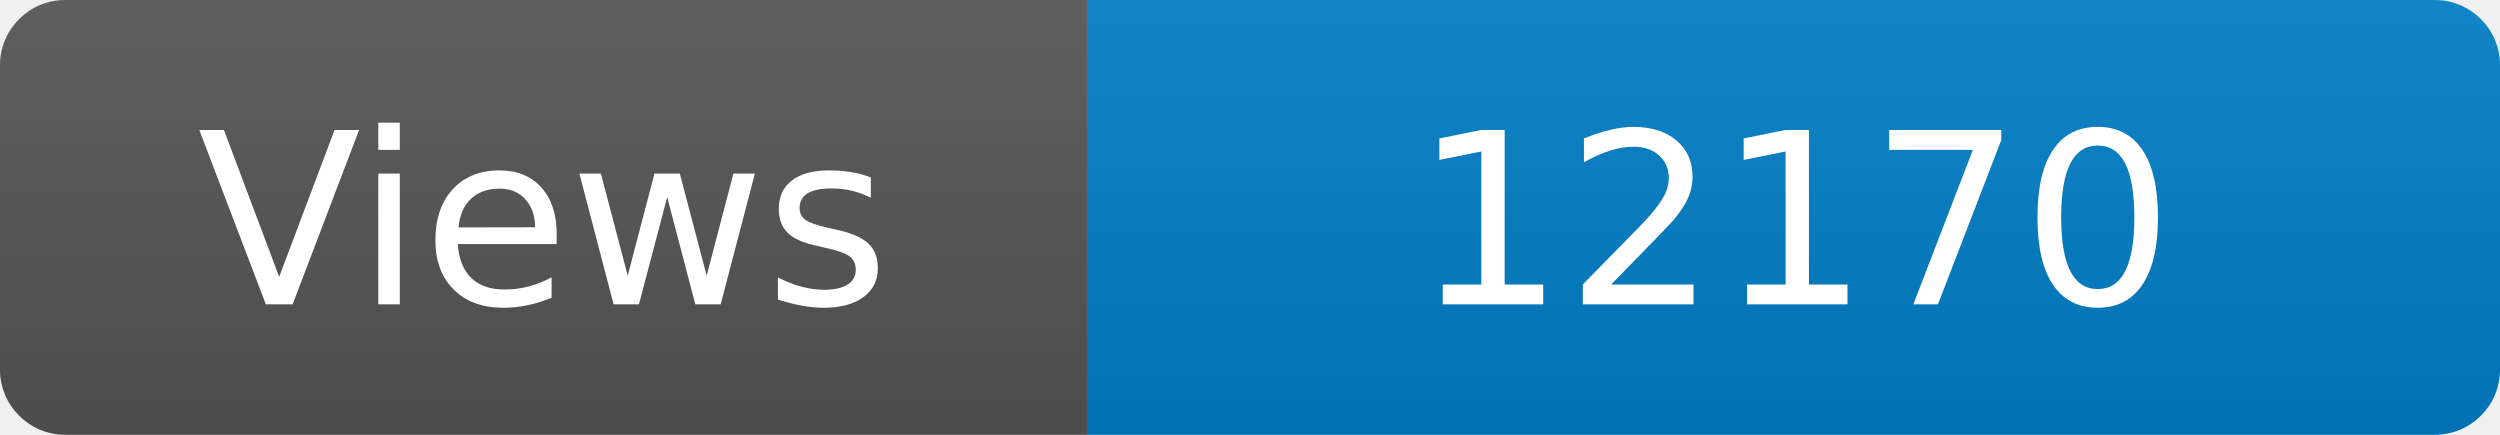
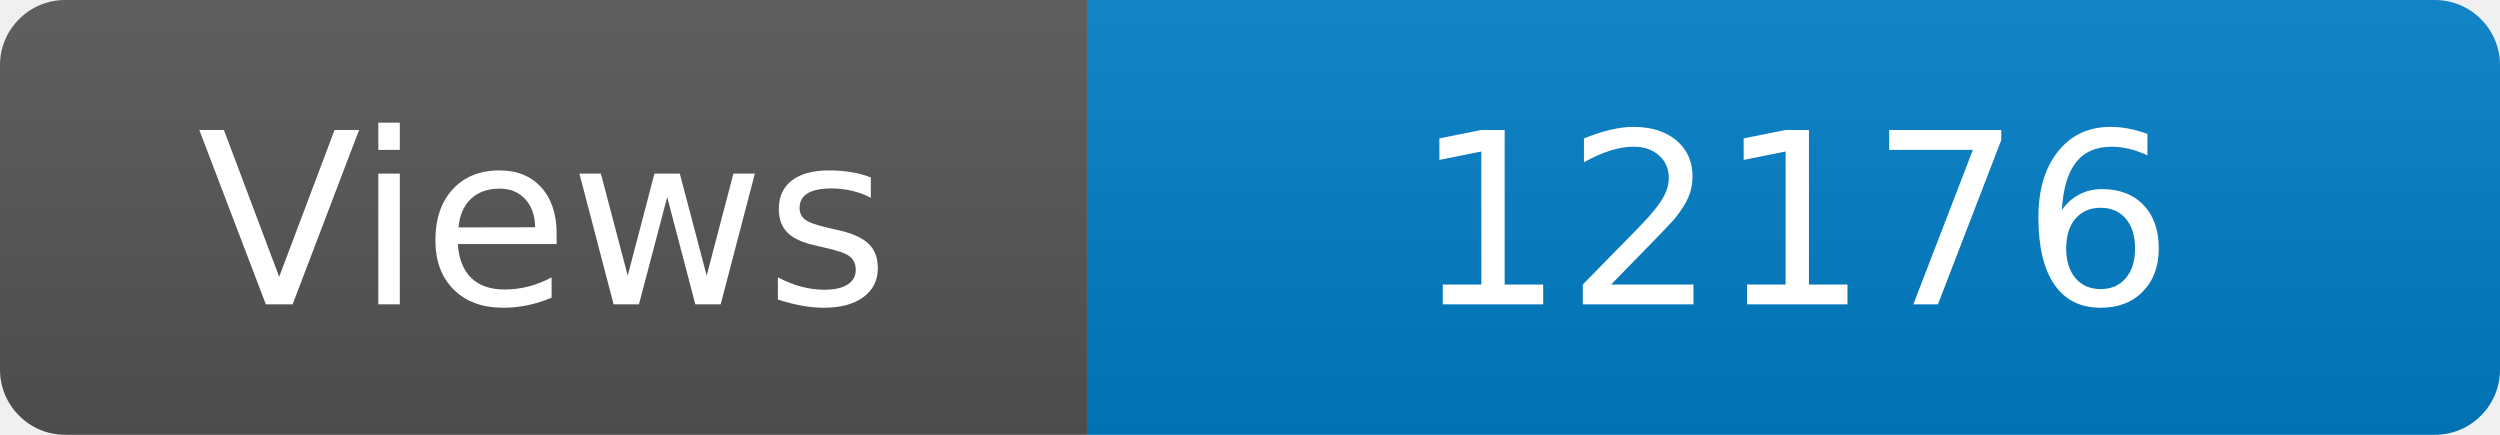
<svg xmlns="http://www.w3.org/2000/svg" width="115" height="20" role="img" aria-label="Maintained?: yes">
  <linearGradient id="s" x2="0" y2="100%">
    <stop offset="0" stop-color="#bbb" stop-opacity=".1" />
    <stop offset="1" stop-opacity=".1" />
  </linearGradient>
  <clipPath id="r">
    <rect width="115" height="20" rx="3" fill="#fff" />
  </clipPath>
  <g clip-path="url(#r)">
    <rect width="50" height="20" fill="#555" />
    <rect x="50" width="160" height="20" fill="#007ec6" />
    <rect width="115" height="20" fill="url(#s)" />
  </g>
  <g fill="#fff" text-anchor="middle" font-family="Verdana,Geneva,DejaVu Sans,sans-serif" font-size="110">
    <text x="250" y="140" transform="scale(.1)" fill="#fff">Views</text>
-     <text x="825" y="140" transform="scale(.1)" fill="#fff">12170</text>
+     <text x="825" y="140" transform="scale(.1)" fill="#fff">12176</text>
  </g>
</svg>
